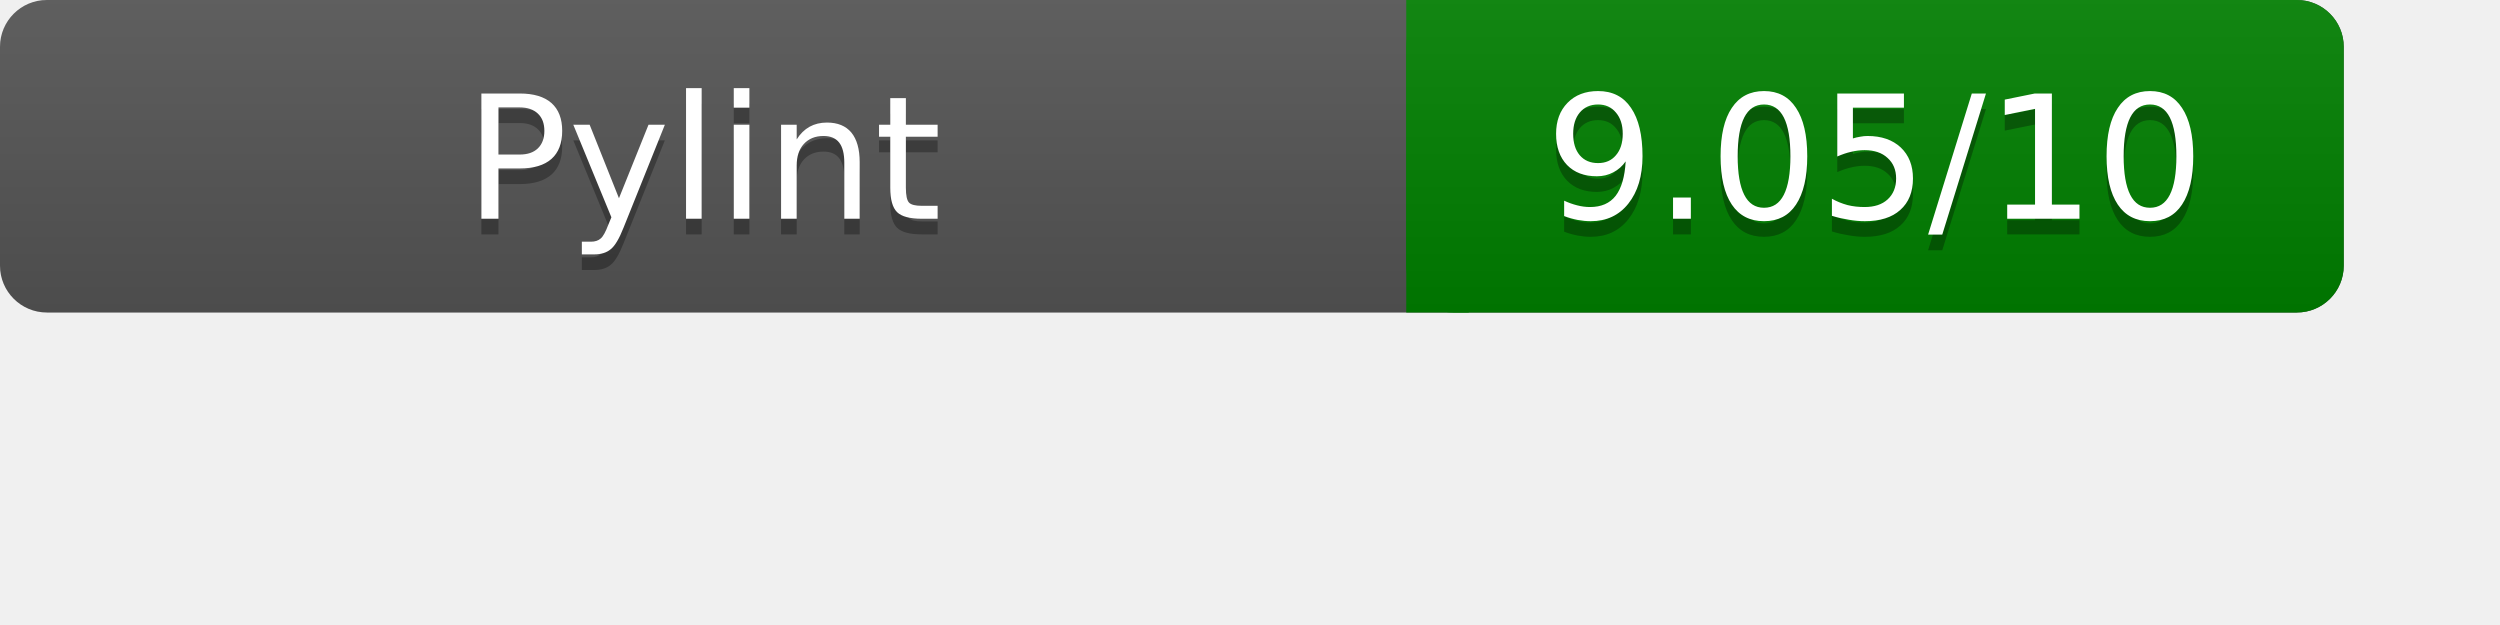
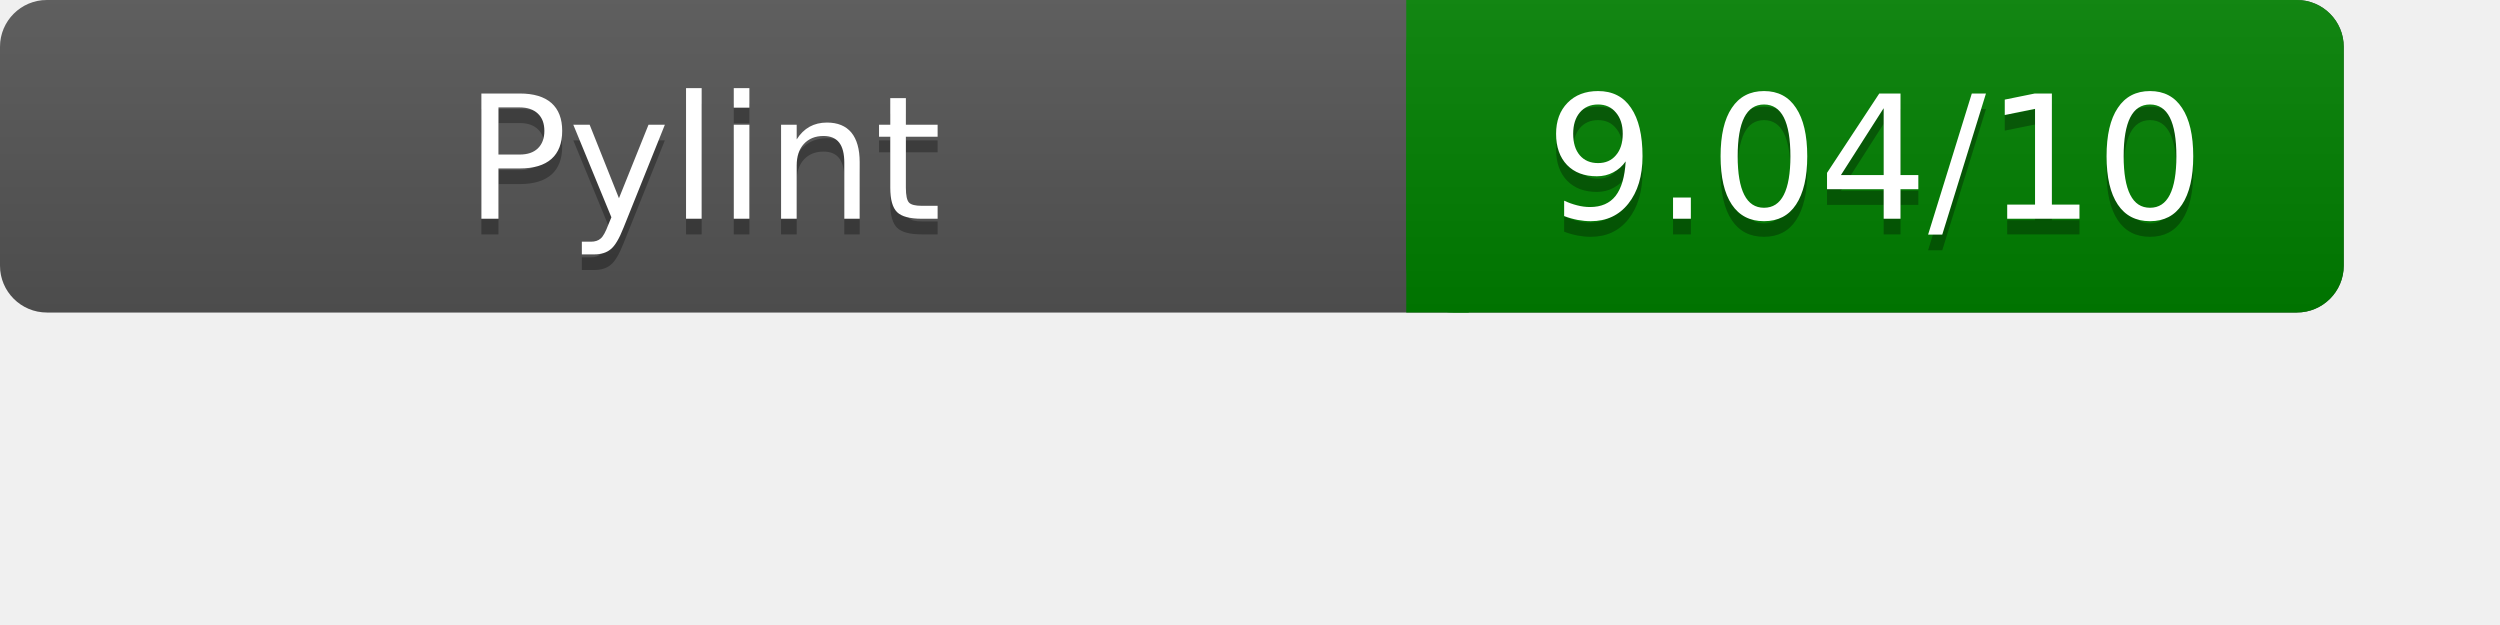
<svg xmlns="http://www.w3.org/2000/svg" width="160" height="40" role="img" aria-label="Pylint Results">
  <linearGradient id="a" x2="0" y2="100%">
    <stop offset="0" stop-color="#bbb" stop-opacity=".1" />
    <stop offset="1" stop-opacity=".1" />
  </linearGradient>
  <rect rx="3" width="150" height="20" fill="#555" />
  <rect rx="3" x="90" width="60" height="20" fill="green" />
  <path fill="green" d="M90 0h4v20h-4z" />
  <rect rx="3" width="150" height="20" fill="url(#a)" />
  <g fill="#fff" text-anchor="middle" font-family="Verdana,DejaVu Sans,sans-serif" font-size="11">
    <text x="45" y="15" fill="#010101" fill-opacity=".3">Pylint</text>
    <text x="45" y="14">Pylint</text>
-     <text x="120" y="15" fill="#010101" fill-opacity=".3">9.05/10</text>
-     <text x="120" y="14">9.05/10</text>
+     <text x="120" y="15" fill="#010101" fill-opacity=".3">9.04/10</text>
+     <text x="120" y="14">9.04/10</text>
  </g>
</svg>
